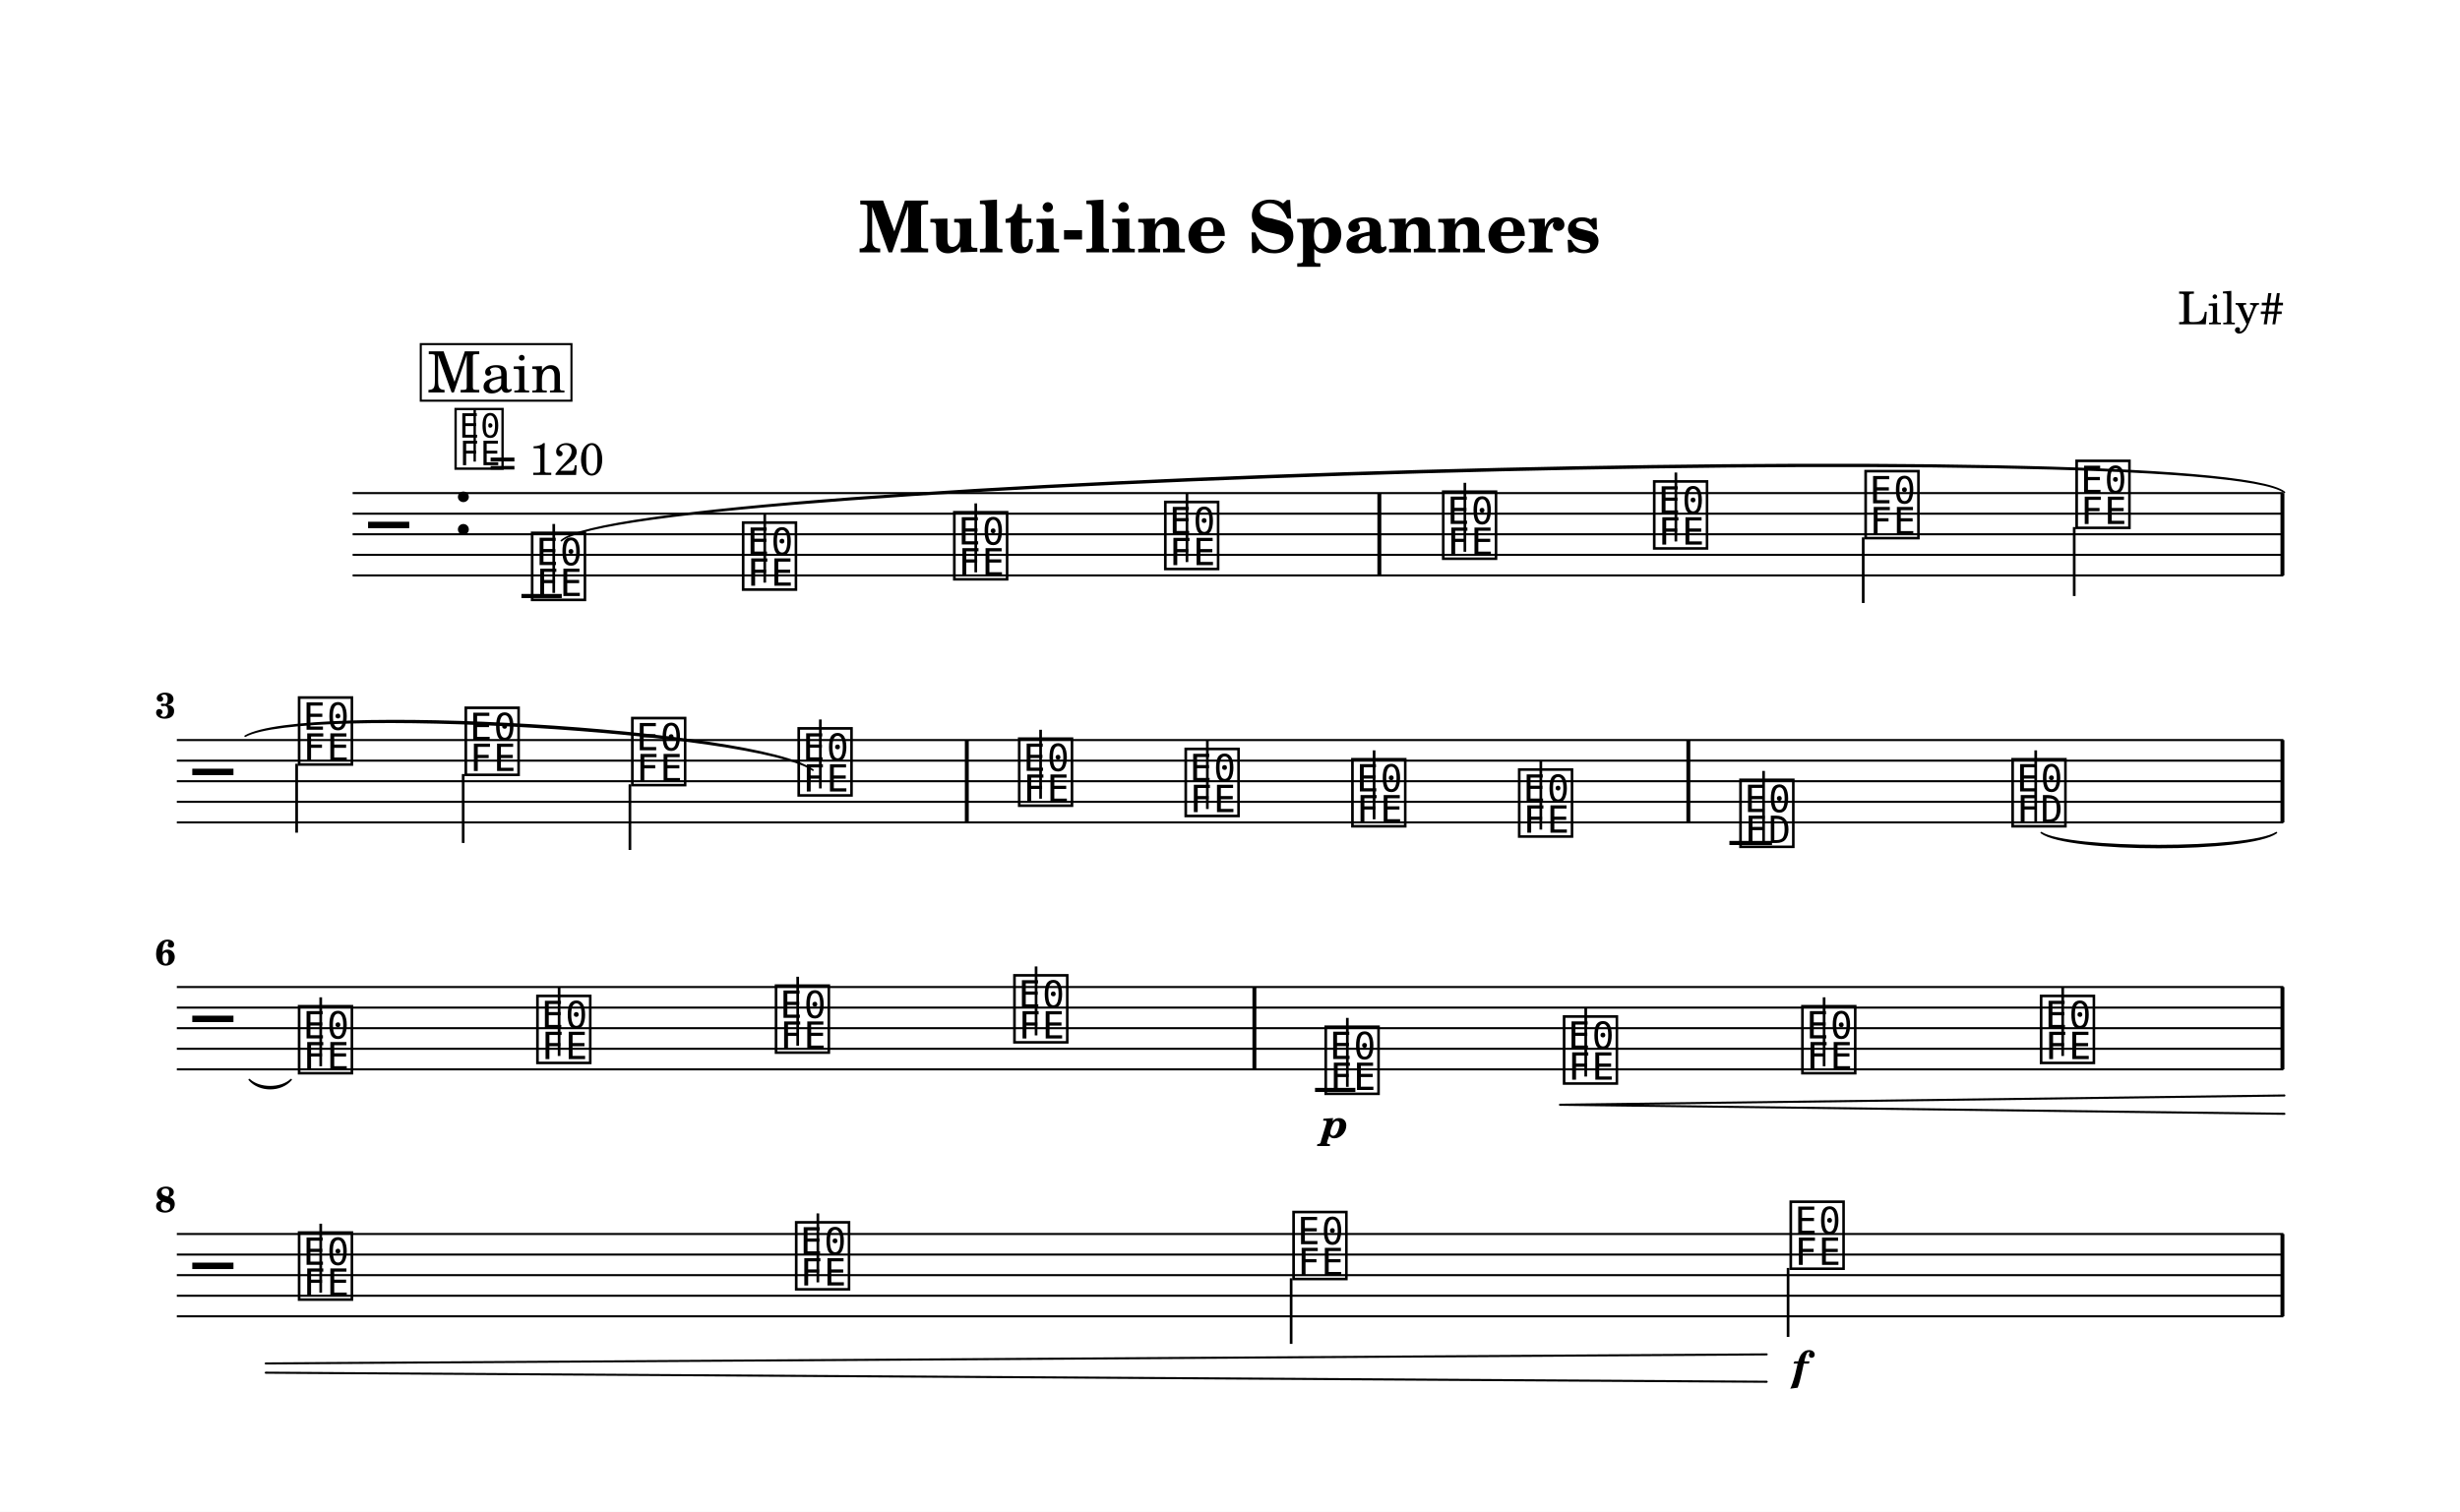
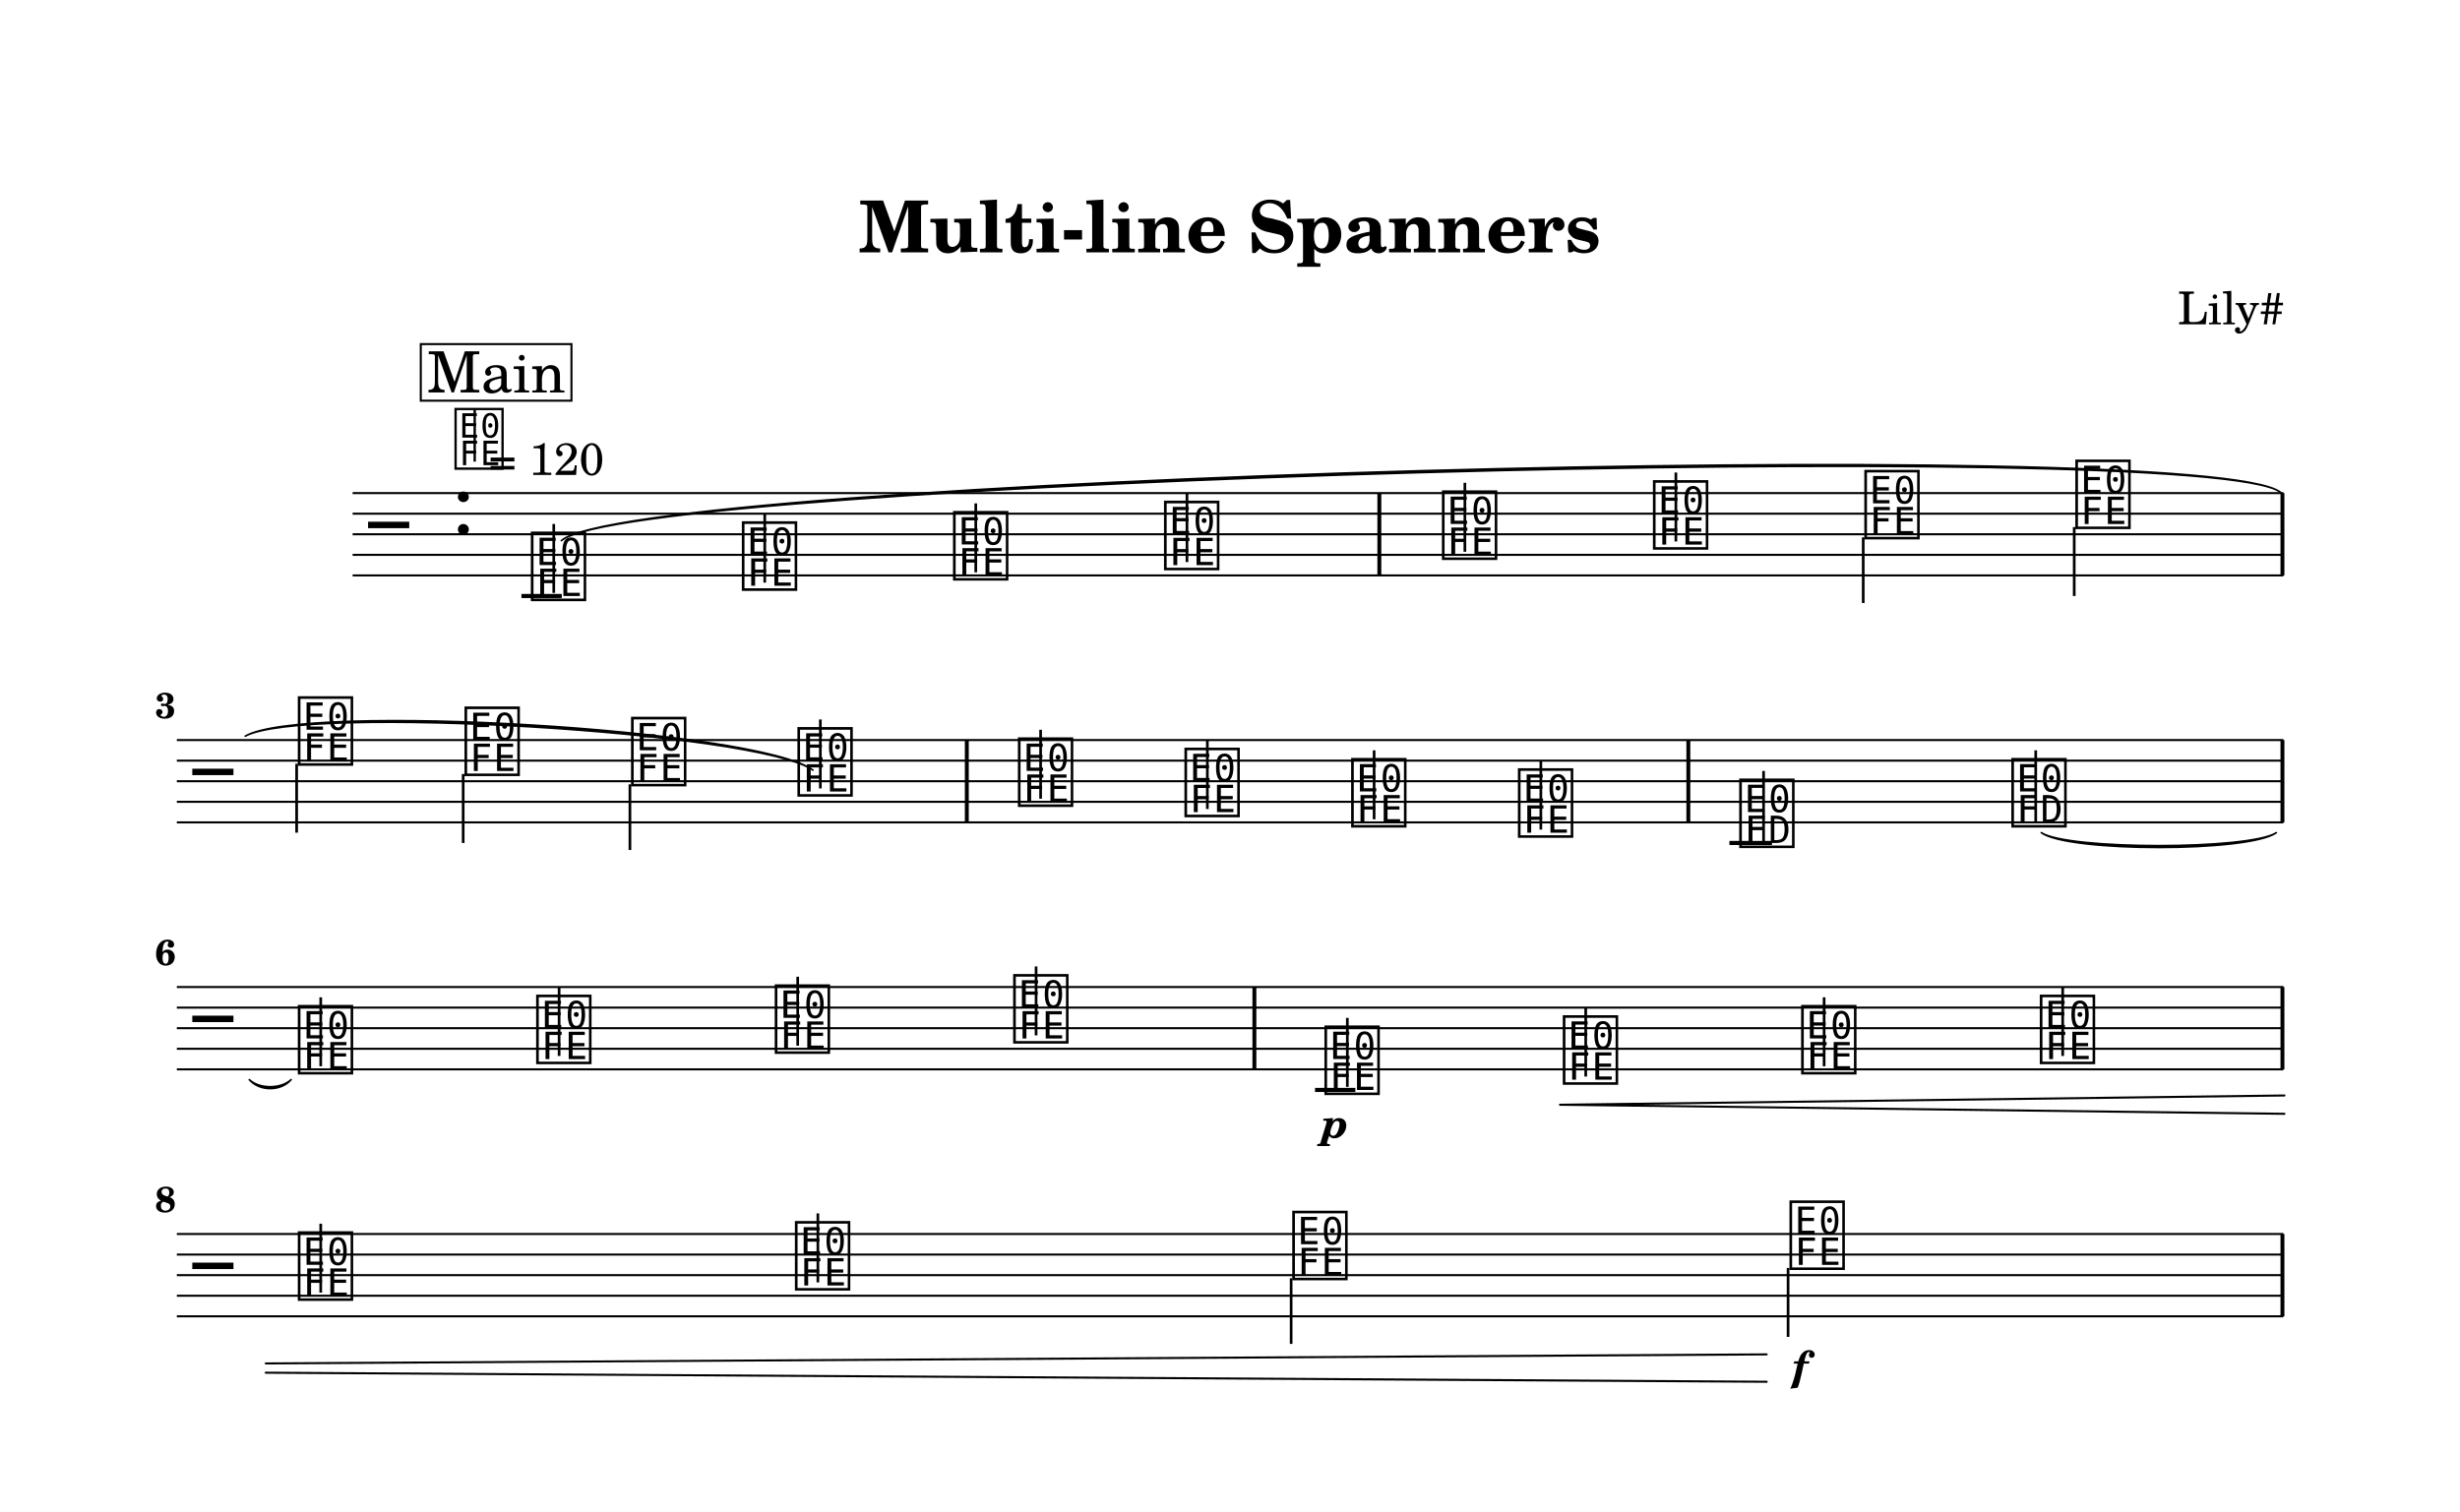
<svg xmlns="http://www.w3.org/2000/svg" width="1195.0" height="734.6" viewBox="0 0 119.50 73.46" font-family="TeX Gyre Schola, serif">
  <style>
  @font-face { font-family: 'Emmentaler'; src: local('Emmentaler'); }
  .music { font-family: 'Emmentaler', serif; }
</style>
  <rect x="0" y="0" width="119.50" height="73.46" fill="#FFFFFF" />
  <text x="59.75" y="12.26" font-size="3.49" font-weight="bold" text-anchor="middle" data-pos="197">Multi-line Spanners</text>
  <text x="110.97" y="15.76" font-size="2.20" text-anchor="end" data-pos="228">Lily#</text>
  <g transform="translate(8.54,0.00) scale(1,1)">
    <line x1="8.59" y1="23.96" x2="102.38" y2="23.96" stroke="#000000" stroke-width="0.100" />
    <line x1="8.59" y1="24.96" x2="102.38" y2="24.96" stroke="#000000" stroke-width="0.100" />
    <line x1="8.59" y1="25.96" x2="102.38" y2="25.96" stroke="#000000" stroke-width="0.100" />
    <line x1="8.59" y1="26.96" x2="102.38" y2="26.96" stroke="#000000" stroke-width="0.100" />
    <line x1="8.59" y1="27.96" x2="102.38" y2="27.96" stroke="#000000" stroke-width="0.100" />
    <text class="music" x="9.34" y="26.96" font-size="4.00"></text>
    <text class="music" x="13.42" y="25.96" font-size="4.00" data-pos="252"></text>
    <line x1="16.79" y1="28.96" x2="18.75" y2="28.96" stroke="#000000" stroke-width="0.200" />
    <text class="music" x="17.12" y="28.96" font-size="4.00" data-pos="369"></text>
    <line x1="18.36" y1="28.81" x2="18.36" y2="25.46" stroke="#000000" stroke-width="0.130" />
    <text class="music" x="27.37" y="28.46" font-size="4.00" data-pos="373"></text>
    <line x1="28.61" y1="28.31" x2="28.61" y2="24.96" stroke="#000000" stroke-width="0.130" />
    <text class="music" x="37.63" y="27.96" font-size="4.00" data-pos="375"></text>
    <line x1="38.86" y1="27.81" x2="38.86" y2="24.46" stroke="#000000" stroke-width="0.130" />
    <text class="music" x="47.88" y="27.46" font-size="4.00" data-pos="377"></text>
    <line x1="49.12" y1="27.31" x2="49.12" y2="23.96" stroke="#000000" stroke-width="0.130" />
    <text class="music" x="61.38" y="26.96" font-size="4.00" data-pos="381"></text>
    <line x1="62.62" y1="26.81" x2="62.62" y2="23.46" stroke="#000000" stroke-width="0.130" />
    <text class="music" x="71.63" y="26.46" font-size="4.00" data-pos="384"></text>
    <line x1="72.87" y1="26.31" x2="72.87" y2="22.96" stroke="#000000" stroke-width="0.130" />
    <text class="music" x="81.90" y="25.96" font-size="4.00" data-pos="386"></text>
    <line x1="81.97" y1="26.11" x2="81.97" y2="29.30" stroke="#000000" stroke-width="0.130" />
    <text class="music" x="92.15" y="25.46" font-size="4.00" data-pos="388"></text>
    <line x1="92.22" y1="25.61" x2="92.22" y2="28.96" stroke="#000000" stroke-width="0.130" />
    <rect x="58.37" y="23.96" width="0.19" height="4.00" data-pos="379" />
    <rect x="102.24" y="23.96" width="0.19" height="4.00" data-pos="390" />
    <line x1="0.05" y1="35.96" x2="102.38" y2="35.96" stroke="#000000" stroke-width="0.100" />
    <line x1="0.05" y1="36.96" x2="102.38" y2="36.96" stroke="#000000" stroke-width="0.100" />
    <line x1="0.05" y1="37.96" x2="102.38" y2="37.96" stroke="#000000" stroke-width="0.100" />
    <line x1="0.05" y1="38.96" x2="102.38" y2="38.96" stroke="#000000" stroke-width="0.100" />
    <line x1="0.05" y1="39.96" x2="102.38" y2="39.96" stroke="#000000" stroke-width="0.100" />
    <text class="music" x="0.80" y="38.96" font-size="4.00"></text>
    <line x1="75.47" y1="40.96" x2="77.54" y2="40.96" stroke="#000000" stroke-width="0.200" />
    <text class="music" x="5.80" y="36.96" font-size="4.00" data-pos="402"></text>
    <line x1="5.87" y1="37.11" x2="5.87" y2="40.46" stroke="#000000" stroke-width="0.130" />
    <text class="music" x="13.90" y="37.46" font-size="4.00" data-pos="405"></text>
    <line x1="13.96" y1="37.61" x2="13.96" y2="40.96" stroke="#000000" stroke-width="0.130" />
    <text class="music" x="21.99" y="37.96" font-size="4.00" data-pos="407"></text>
    <line x1="22.06" y1="38.11" x2="22.06" y2="41.30" stroke="#000000" stroke-width="0.130" />
    <text class="music" x="30.07" y="38.46" font-size="4.00" data-pos="409"></text>
    <line x1="31.31" y1="38.31" x2="31.31" y2="34.96" stroke="#000000" stroke-width="0.130" />
    <text class="music" x="40.78" y="38.96" font-size="4.00" data-pos="414"></text>
    <line x1="42.01" y1="38.81" x2="42.01" y2="35.46" stroke="#000000" stroke-width="0.130" />
    <text class="music" x="48.87" y="39.46" font-size="4.00" data-pos="417"></text>
    <line x1="50.11" y1="39.31" x2="50.11" y2="35.96" stroke="#000000" stroke-width="0.130" />
    <text class="music" x="56.97" y="39.96" font-size="4.00" data-pos="419"></text>
    <line x1="58.21" y1="39.81" x2="58.21" y2="36.46" stroke="#000000" stroke-width="0.130" />
    <text class="music" x="65.07" y="40.46" font-size="4.00" data-pos="421"></text>
    <line x1="66.31" y1="40.31" x2="66.31" y2="36.96" stroke="#000000" stroke-width="0.130" />
    <text class="music" x="75.82" y="40.96" font-size="4.00" data-pos="490"></text>
    <line x1="77.13" y1="40.96" x2="77.13" y2="37.46" stroke="#000000" stroke-width="0.130" />
    <text class="music" x="89.04" y="39.96" font-size="4.00" data-pos="493"></text>
    <line x1="90.35" y1="39.96" x2="90.35" y2="36.46" stroke="#000000" stroke-width="0.130" />
    <rect x="38.33" y="35.96" width="0.19" height="4.00" data-pos="412" />
    <rect x="73.38" y="35.96" width="0.19" height="4.00" data-pos="423" />
    <rect x="102.24" y="35.96" width="0.19" height="4.00" data-pos="497" />
    <line x1="0.05" y1="47.96" x2="102.38" y2="47.96" stroke="#000000" stroke-width="0.100" />
    <line x1="0.05" y1="48.96" x2="102.38" y2="48.96" stroke="#000000" stroke-width="0.100" />
    <line x1="0.05" y1="49.96" x2="102.38" y2="49.96" stroke="#000000" stroke-width="0.100" />
    <line x1="0.05" y1="50.96" x2="102.38" y2="50.96" stroke="#000000" stroke-width="0.100" />
    <line x1="0.05" y1="51.96" x2="102.38" y2="51.96" stroke="#000000" stroke-width="0.100" />
    <text class="music" x="0.80" y="50.96" font-size="4.00"></text>
    <line x1="55.34" y1="52.96" x2="57.30" y2="52.96" stroke="#000000" stroke-width="0.200" />
    <text class="music" x="5.80" y="51.96" font-size="4.00" data-pos="509"></text>
    <line x1="7.04" y1="51.81" x2="7.04" y2="48.46" stroke="#000000" stroke-width="0.130" />
    <text class="music" x="17.38" y="51.46" font-size="4.00" data-pos="512"></text>
    <line x1="18.62" y1="51.31" x2="18.62" y2="47.96" stroke="#000000" stroke-width="0.130" />
    <text class="music" x="28.97" y="50.96" font-size="4.00" data-pos="514"></text>
    <line x1="30.21" y1="50.81" x2="30.21" y2="47.46" stroke="#000000" stroke-width="0.130" />
    <text class="music" x="40.55" y="50.46" font-size="4.00" data-pos="516"></text>
    <line x1="41.79" y1="50.31" x2="41.79" y2="46.96" stroke="#000000" stroke-width="0.130" />
    <text class="music" x="55.67" y="52.96" font-size="4.00" data-pos="595"></text>
    <line x1="56.91" y1="52.81" x2="56.91" y2="49.46" stroke="#000000" stroke-width="0.130" />
    <text class="music" x="67.25" y="52.46" font-size="4.00" data-pos="600"></text>
    <line x1="68.49" y1="52.31" x2="68.49" y2="48.96" stroke="#000000" stroke-width="0.130" />
    <text class="music" x="78.83" y="51.96" font-size="4.00" data-pos="608"></text>
    <line x1="80.07" y1="51.81" x2="80.07" y2="48.46" stroke="#000000" stroke-width="0.130" />
    <text class="music" x="90.42" y="51.46" font-size="4.00" data-pos="610"></text>
    <line x1="91.66" y1="51.31" x2="91.66" y2="47.96" stroke="#000000" stroke-width="0.130" />
    <rect x="52.30" y="47.96" width="0.19" height="4.00" data-pos="518" />
    <rect x="102.24" y="47.96" width="0.19" height="4.00" data-pos="612" />
    <line x1="0.05" y1="59.96" x2="102.38" y2="59.96" stroke="#000000" stroke-width="0.100" />
    <line x1="0.05" y1="60.96" x2="102.38" y2="60.96" stroke="#000000" stroke-width="0.100" />
    <line x1="0.05" y1="61.96" x2="102.38" y2="61.96" stroke="#000000" stroke-width="0.100" />
    <line x1="0.05" y1="62.96" x2="102.38" y2="62.96" stroke="#000000" stroke-width="0.100" />
    <line x1="0.05" y1="63.96" x2="102.38" y2="63.96" stroke="#000000" stroke-width="0.100" />
    <text class="music" x="0.80" y="62.96" font-size="4.00"></text>
    <text class="music" x="5.80" y="62.96" font-size="4.00" data-pos="624"></text>
    <line x1="7.04" y1="62.81" x2="7.04" y2="59.46" stroke="#000000" stroke-width="0.130" />
    <text class="music" x="29.95" y="62.46" font-size="4.00" data-pos="627"></text>
    <line x1="31.19" y1="62.31" x2="31.19" y2="58.96" stroke="#000000" stroke-width="0.130" />
    <text class="music" x="54.11" y="61.96" font-size="4.00" data-pos="629"></text>
    <line x1="54.18" y1="62.11" x2="54.18" y2="65.30" stroke="#000000" stroke-width="0.130" />
    <text class="music" x="78.26" y="61.46" font-size="4.00" data-pos="631"></text>
    <line x1="78.32" y1="61.61" x2="78.32" y2="64.96" stroke="#000000" stroke-width="0.130" />
    <rect x="102.24" y="59.96" width="0.19" height="4.00" data-pos="635" />
    <path d="M 90.62,40.46 C 91.91,41.30 100.74,41.30 102.04,40.46 C 100.74,41.42 91.91,41.42 90.62,40.46 Z" stroke="#000000" stroke-width="0.08" stroke-linecap="round" stroke-linejoin="round" data-pos="495" />
    <path d="M 3.57,52.46 C 4.06,52.92 5.11,52.92 5.60,52.46 C 5.11,53.04 4.06,53.04 3.57,52.46 Z" stroke="#000000" stroke-width="0.08" stroke-linecap="round" stroke-linejoin="round" data-pos="495" />
-     <path d="M 18.73,26.27 C 22.12,23.21 98.86,21.05 102.43,23.92 C 98.87,21.17 22.13,23.33 18.73,26.27 Z" stroke="#000000" stroke-width="0.08" stroke-linecap="round" stroke-linejoin="round" data-pos="371" />
+     <path d="M 18.73,26.27 C 22.12,23.21 98.67,21.06 102.24,23.92 C 98.68,21.18 22.13,23.33 18.73,26.27 Z" stroke="#000000" stroke-width="0.08" stroke-linecap="round" stroke-linejoin="round" data-pos="371" />
    <path d="M 3.37,35.77 C 6.23,34.11 28.30,35.43 30.95,37.42 C 28.29,35.55 6.22,34.23 3.37,35.77 Z" stroke="#000000" stroke-width="0.08" stroke-linecap="round" stroke-linejoin="round" data-pos="371" />
    <text x="56.32" y="55.28" font-size="2.00" font-weight="bold" font-style="italic" text-anchor="middle" data-pos="597">p</text>
    <text x="78.91" y="67.07" font-size="2.00" font-weight="bold" font-style="italic" text-anchor="middle" data-pos="632">f</text>
    <line x1="67.25" y1="53.68" x2="102.43" y2="53.23" stroke="#000000" stroke-width="0.100" stroke-linecap="round" data-pos="601" />
    <line x1="67.25" y1="53.68" x2="102.43" y2="54.12" stroke="#000000" stroke-width="0.100" stroke-linecap="round" data-pos="601" />
    <line x1="4.37" y1="66.25" x2="77.28" y2="65.81" stroke="#000000" stroke-width="0.100" stroke-linecap="round" data-pos="601" />
    <line x1="4.37" y1="66.70" x2="77.28" y2="67.14" stroke="#000000" stroke-width="0.100" stroke-linecap="round" data-pos="601" />
    <text x="0.00" y="34.89" font-size="1.75" font-weight="bold" text-anchor="end">3</text>
    <text x="0.00" y="46.89" font-size="1.75" font-weight="bold" text-anchor="end">6</text>
    <text x="0.00" y="58.89" font-size="1.75" font-weight="bold" text-anchor="end">8</text>
    <text class="music" x="13.42" y="22.60" font-size="3.56" data-pos="243"></text>
    <line x1="14.52" y1="22.43" x2="14.52" y2="19.92" stroke="#000000" stroke-width="0.116" data-pos="243" />
    <text x="15.20" y="23.08" font-size="2.20" data-pos="243">= 120</text>
    <rect x="11.90" y="16.72" width="7.32" height="2.75" fill="#FFFFFF" stroke="#000000" stroke-width="0.100" data-pos="640" />
    <text x="15.57" y="19.07" font-size="2.77" text-anchor="middle" data-pos="640">Main</text>
  </g>
</svg>
